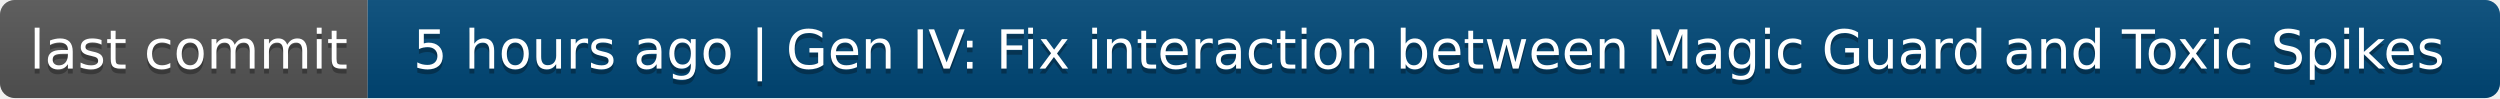
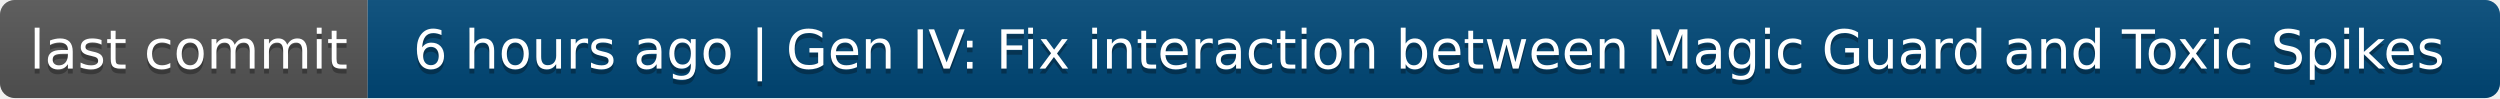
- <svg xmlns="http://www.w3.org/2000/svg" width="510" height="20" role="img" aria-label="last commit: 5 hours ago | Gen IV: Fix interaction between Magic Guard and Toxic Spikes">
+ <svg xmlns="http://www.w3.org/2000/svg" width="510" height="20" role="img" aria-label="last commit: 6 hours ago | Gen IV: Fix interaction between Magic Guard and Toxic Spikes">
  <linearGradient id="s" x2="0" y2="100%">
    <stop offset="0" stop-color="#bbb" stop-opacity=".1" />
    <stop offset="1" stop-opacity=".1" />
  </linearGradient>
  <clipPath id="r">
    <rect width="510" height="20" rx="3" fill="#fff" />
  </clipPath>
  <g clip-path="url(#r)">
    <rect width="75" height="20" fill="#555" />
    <rect x="75" width="435" height="20" fill="#004878" />
    <rect width="510" height="20" fill="url(#s)" />
  </g>
  <g fill="#fff" text-anchor="middle" font-family="Verdana,Geneva,DejaVu Sans,sans-serif" text-rendering="geometricPrecision" font-size="110">
    <text aria-hidden="true" x="385" y="150" fill="#010101" fill-opacity=".3" transform="scale(.1)" textLength="650">last commit</text>
    <text x="385" y="140" transform="scale(.1)" fill="#fff" textLength="650">last commit</text>
-     <text aria-hidden="true" x="2915" y="150" fill="#010101" fill-opacity=".3" transform="scale(.1)" textLength="4250">5 hours ago | Gen IV: Fix interaction between Magic Guard and Toxic Spikes</text>
-     <text x="2915" y="140" transform="scale(.1)" fill="#fff" textLength="4250">5 hours ago | Gen IV: Fix interaction between Magic Guard and Toxic Spikes</text>
+     <text aria-hidden="true" x="2915" y="150" fill="#010101" fill-opacity=".3" transform="scale(.1)" textLength="4250">6 hours ago | Gen IV: Fix interaction between Magic Guard and Toxic Spikes</text>
+     <text x="2915" y="140" transform="scale(.1)" fill="#fff" textLength="4250">6 hours ago | Gen IV: Fix interaction between Magic Guard and Toxic Spikes</text>
  </g>
</svg>
